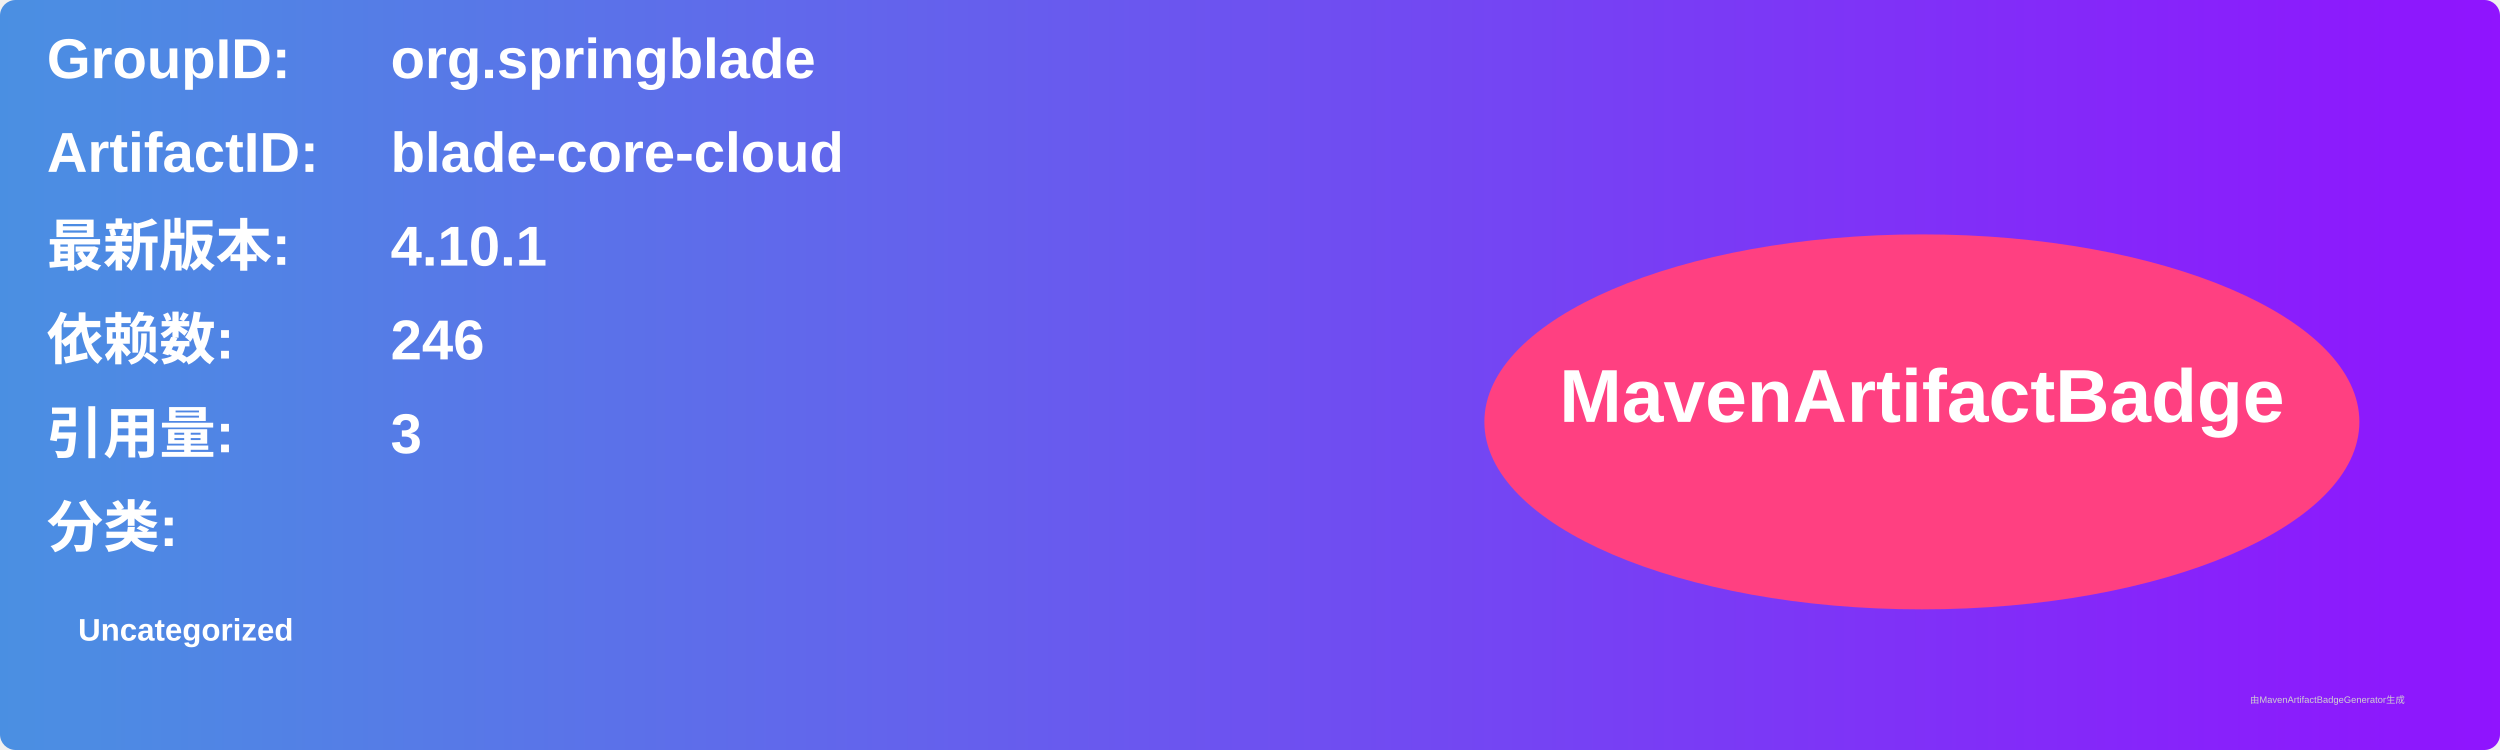
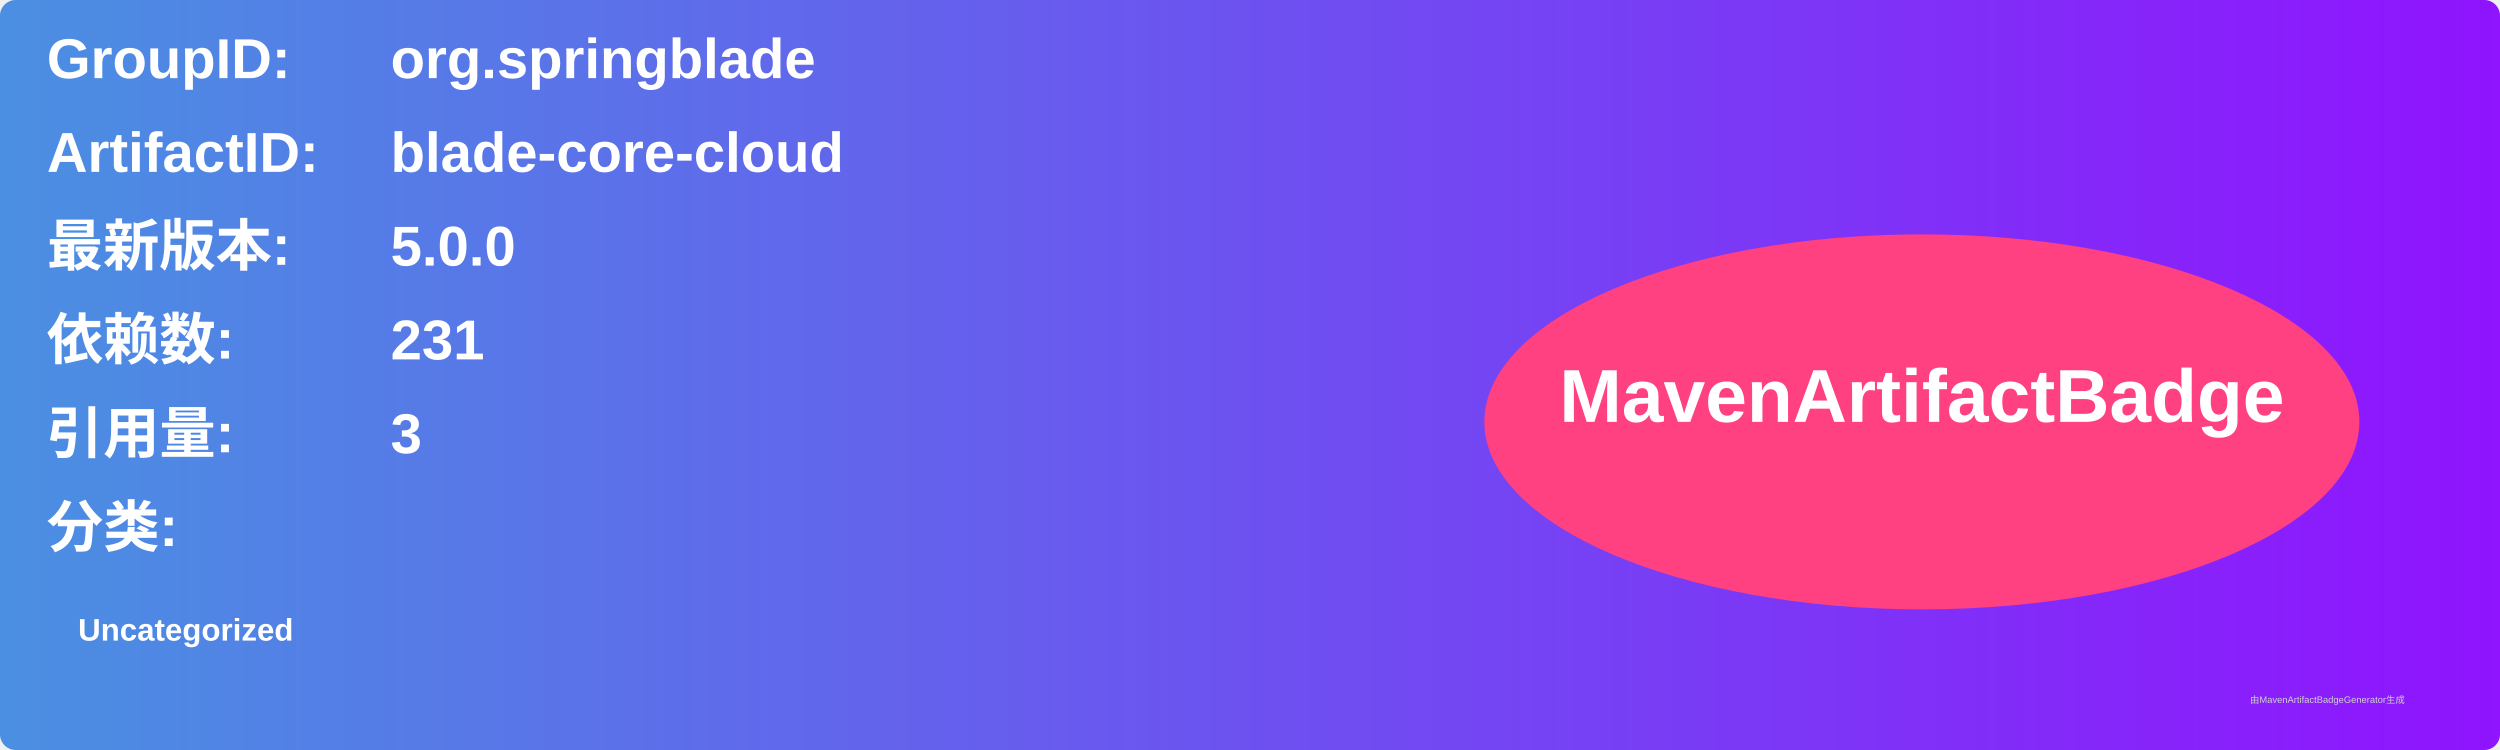
<svg xmlns="http://www.w3.org/2000/svg" width="800" height="240" viewBox="0 0 800 240">
  <linearGradient id="grad" x1="0%" y1="0%" x2="100%" y2="0%">
    <stop offset="0%" stop-color="#4a90e2" />
    <stop offset="100%" stop-color="#9013fe" />
  </linearGradient>
  <rect width="100%" height="100%" rx="5" ry="5" fill="url(#grad)" />
  <g transform="translate(15, 15)">
    <text x="0" y="10" font-family="Arial" font-size="18" fill="white" font-weight="bold" width="260">GroupID:</text>
    <text x="110" y="10" font-family="Arial" font-size="18" fill="white" font-weight="bold" width="460">org.springblade</text>
    <text x="0" y="40" font-family="Arial" font-size="18" fill="white" font-weight="bold" width="260">ArtifactID:</text>
    <text x="110" y="40" font-family="Arial" font-size="18" fill="white" font-weight="bold" width="460">blade-core-cloud</text>
    <text x="0" y="70" font-family="Arial" font-size="18" fill="white" font-weight="bold">最新版本:</text>
    <text x="110" y="70" font-family="Arial" font-size="18" fill="white" font-weight="bold">
-       <tspan font-weight="bold">4.10.1</tspan>
+       <tspan font-weight="bold">5.0.0</tspan>
    </text>
    <text x="0" y="100" font-family="Arial" font-size="18" fill="white" font-weight="bold">依赖数: </text>
    <text x="110" y="100" font-family="Arial" font-size="18" fill="white">
-       <tspan font-weight="bold">246</tspan>
+       <tspan font-weight="bold">231</tspan>
    </text>
    <text x="0" y="130" font-family="Arial" font-size="18" fill="white" font-weight="bold">引用量: </text>
    <text x="110" y="130" font-family="Arial" font-size="18" fill="white">
      <tspan font-weight="bold">3</tspan>
    </text>
    <text x="0" y="160" font-family="Arial" font-size="18" fill="white" font-weight="bold">分类:</text>
    <text x="10" y="190" font-family="Arial" font-size="10" fill="white">
      <tspan font-weight="bold">Uncategorized</tspan>
    </text>
    <ellipse cx="600" cy="120" rx="140" ry="60" fill="#ff4081" />
    <text x="600" y="120" text-anchor="middle" font-family="Arial" font-size="24" fill="white" font-weight="bold">MavenArtifactBadge</text>
  </g>
  <text x="720" y="225" font-family="Arial" font-size="3" fill="#d0d0d0">由MavenArtifactBadgeGenerator生成</text>
</svg>
